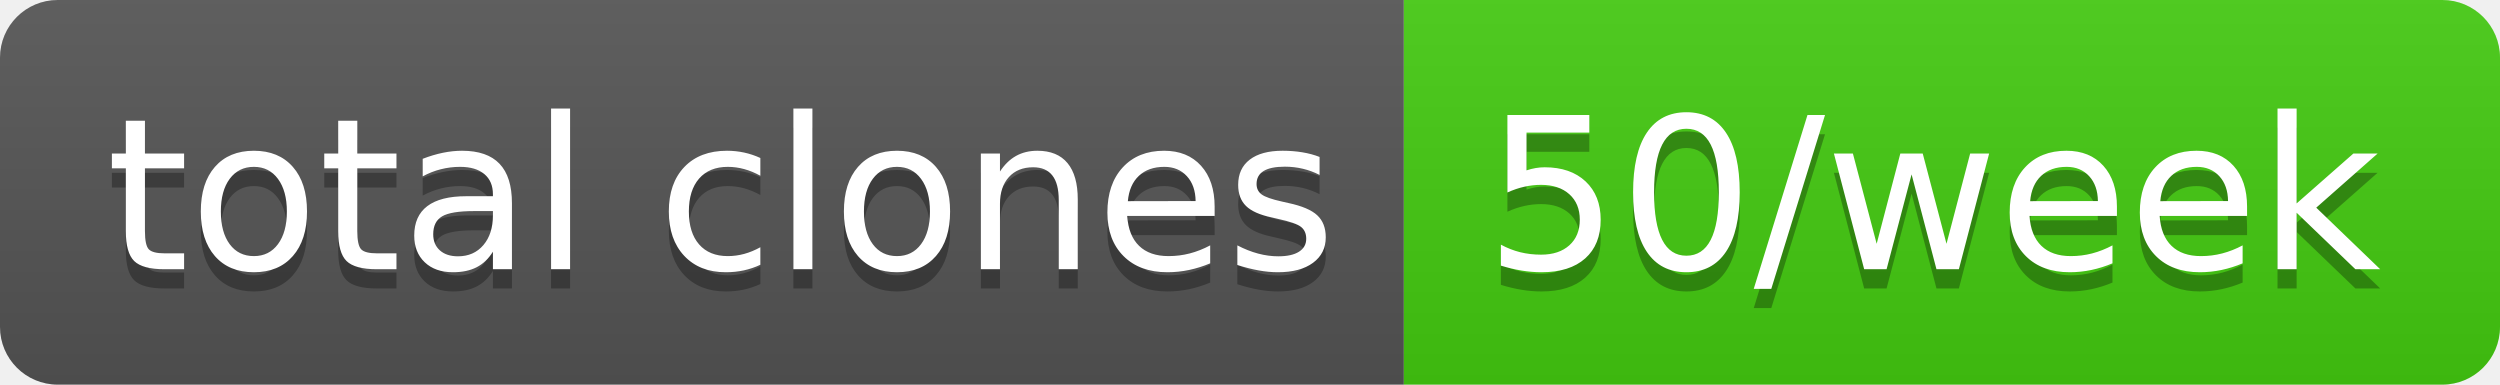
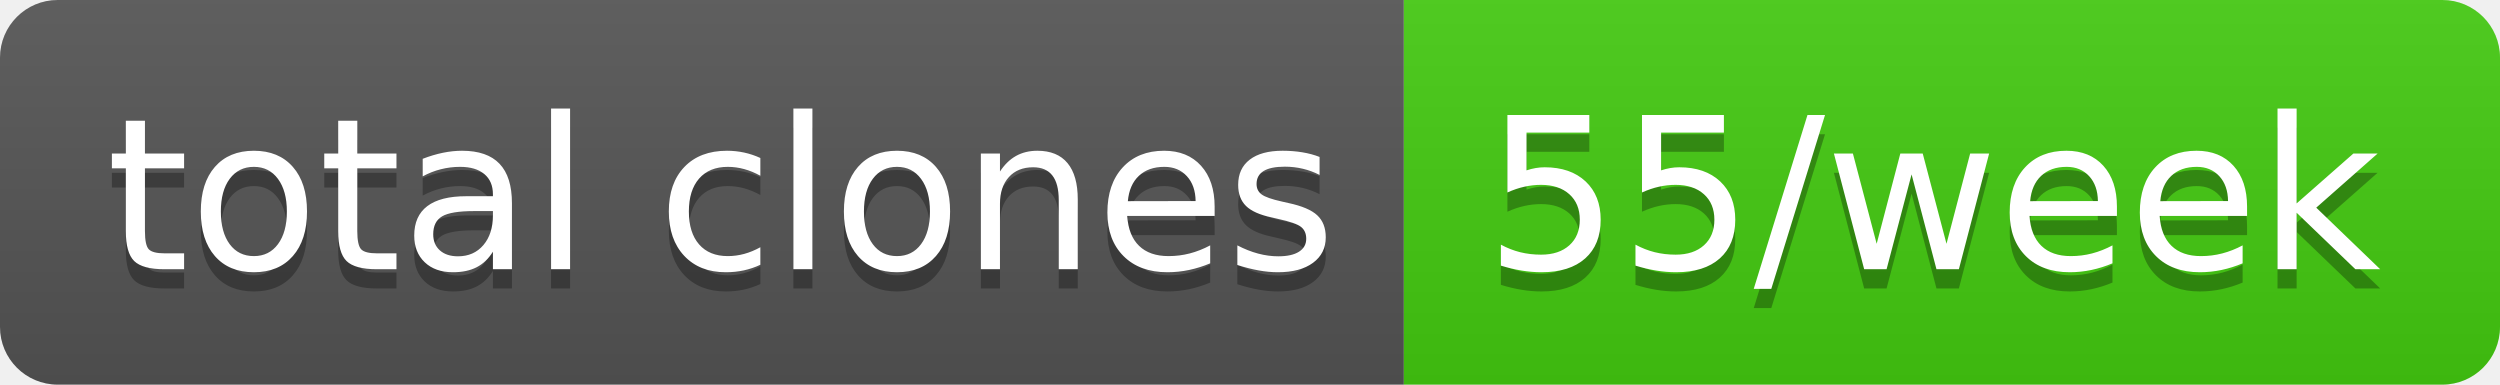
- <svg xmlns="http://www.w3.org/2000/svg" width="130" height="20" role="img" aria-label="total clones: 50/week">
+ <svg xmlns="http://www.w3.org/2000/svg" width="130" height="20" role="img" aria-label="total clones: 55/week">
  <linearGradient id="s" x2="0" y2="100%">
    <stop offset="0" stop-color="#bbb" stop-opacity=".1" />
    <stop offset="1" stop-opacity=".1" />
  </linearGradient>
  <clipPath id="r">
    <rect width="130" height="20" rx="3" fill="#fff" />
  </clipPath>
  <g clip-path="url(#r)">
    <rect width="73" height="20" fill="#555" />
    <rect x="73" width="57" height="20" fill="#4c1" />
    <rect width="130" height="20" fill="url(#s)" />
  </g>
  <g fill="#fff" text-anchor="middle" font-family="Verdana,Geneva,DejaVu Sans,sans-serif" text-rendering="geometricPrecision" font-size="110">
    <text aria-hidden="true" x="375" y="150" fill="#010101" fill-opacity=".3" transform="scale(.1)" textLength="630">total clones</text>
    <text x="375" y="140" transform="scale(.1)" fill="#fff" textLength="630">total clones</text>
-     <text aria-hidden="true" x="1005" y="150" fill="#010101" fill-opacity=".3" transform="scale(.1)" textLength="470">50/week</text>
-     <text x="1005" y="140" transform="scale(.1)" fill="#fff" textLength="470">50/week</text>
+     <text aria-hidden="true" x="1005" y="150" fill="#010101" fill-opacity=".3" transform="scale(.1)" textLength="470">55/week</text>
+     <text x="1005" y="140" transform="scale(.1)" fill="#fff" textLength="470">55/week</text>
  </g>
</svg>
